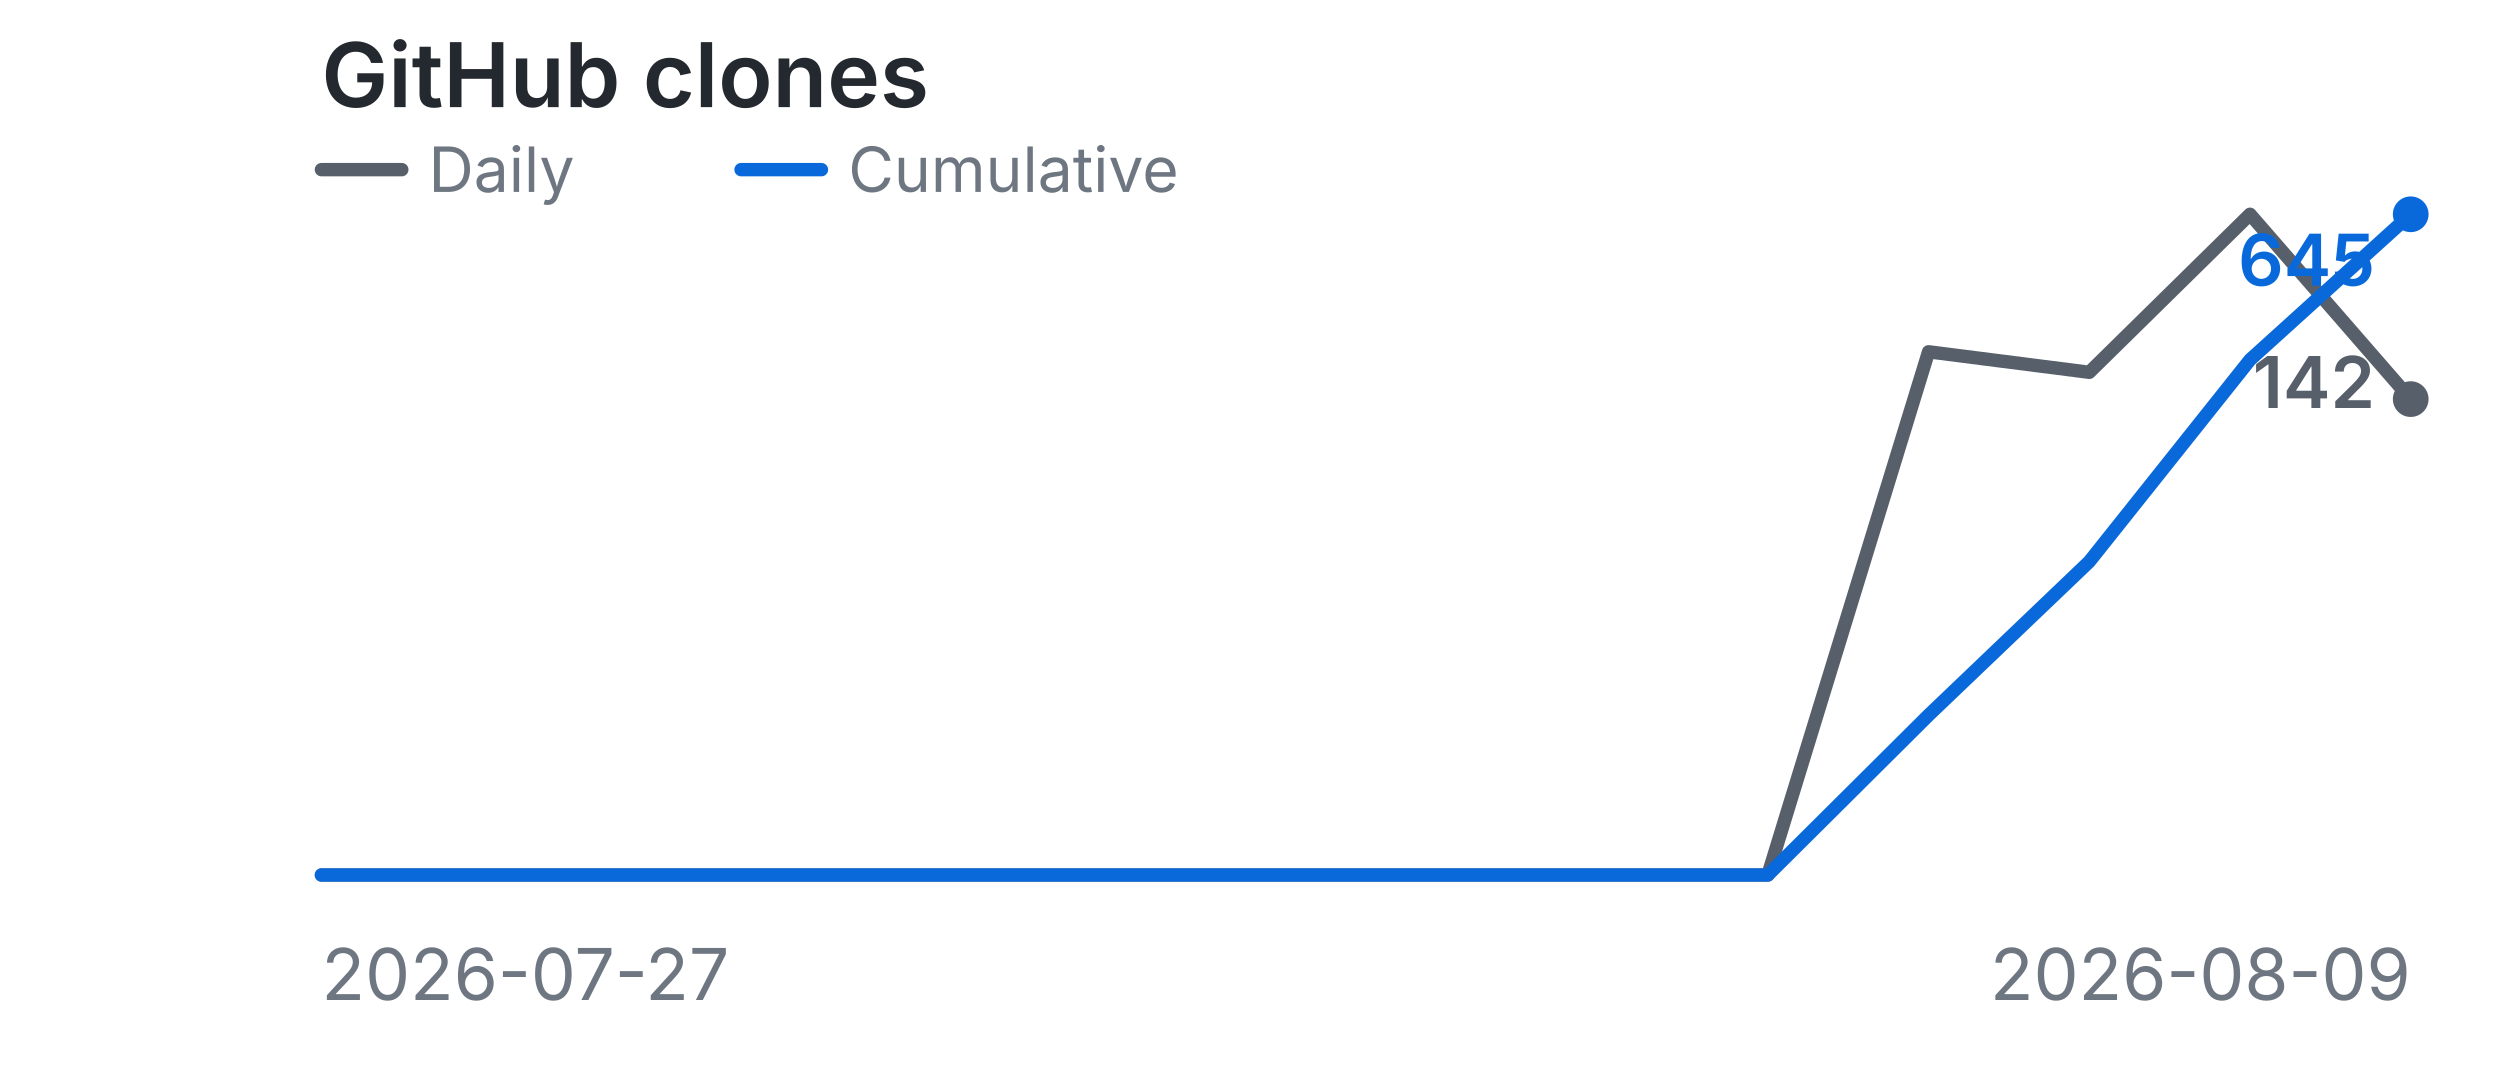
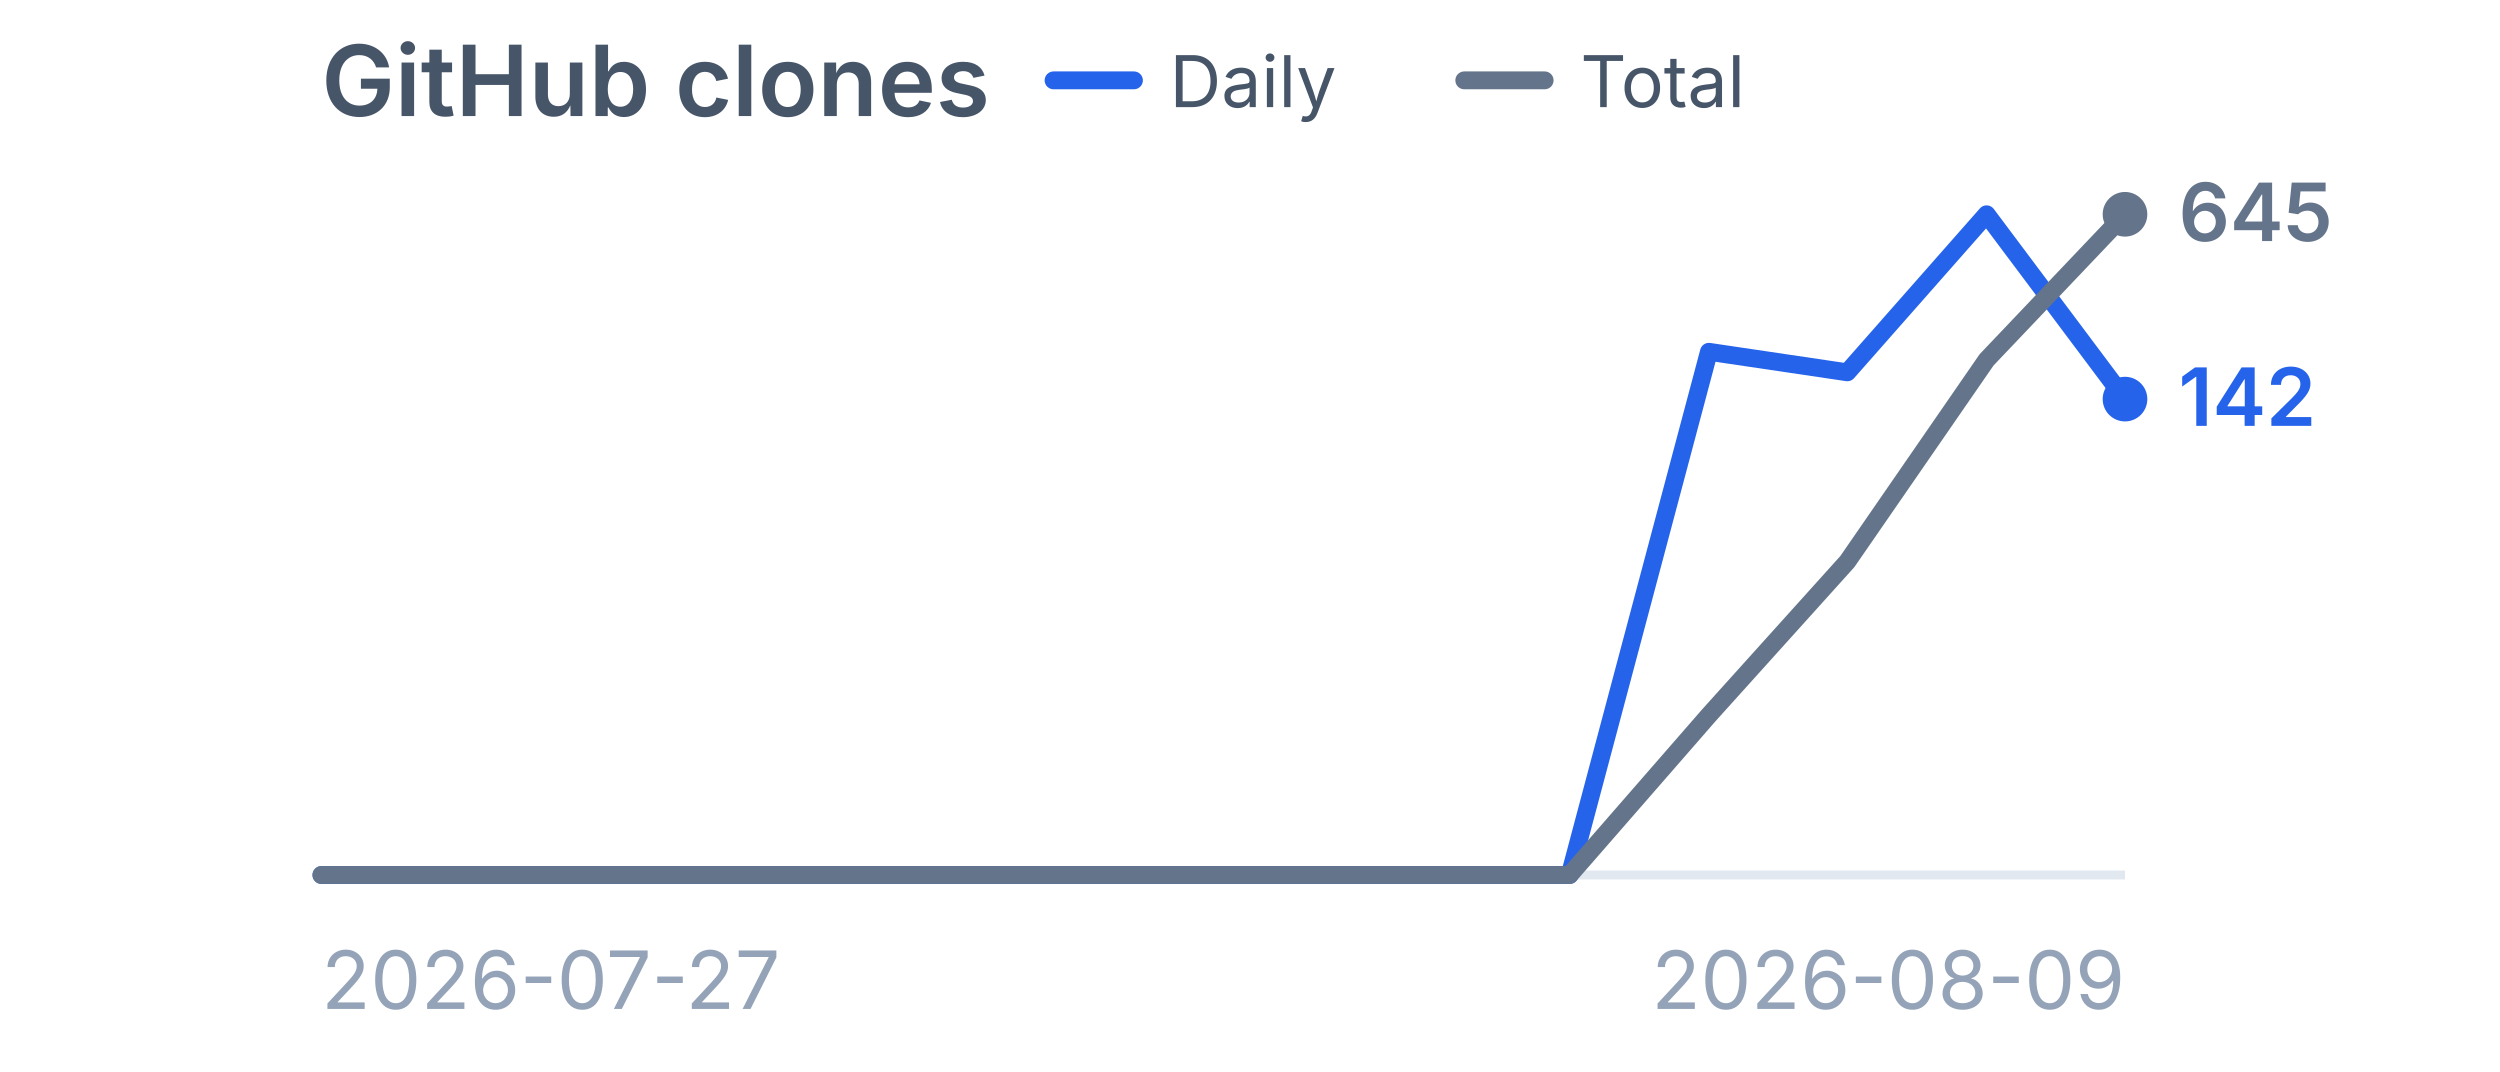
<svg xmlns="http://www.w3.org/2000/svg" viewBox="0 0 280 120" width="280" height="120" role="img" aria-label="GitHub clones">
  <style>
    .title {
      font-family:
        -apple-system,
        BlinkMacSystemFont,
        "Segoe UI",
        sans-serif;
-       font-size: 10px;
+       font-size: 11px;
      font-weight: 600;
-       fill: #24292f;
+       fill: #475569;
    }

    .label {
      font-family:
        -apple-system,
        BlinkMacSystemFont,
        "Segoe UI",
        sans-serif;
-       font-size: 8px;
-       fill: #6e7781;
-     }
- 
-     .value {
-       font-family:
-         -apple-system,
-         BlinkMacSystemFont,
-         "Segoe UI",
-         sans-serif;
-       font-size: 8px;
-       font-weight: 600;
-     }
- 
-     .daily-line {
-       fill: none;
-       stroke: #57606a;
-       stroke-width: 1.5;
-       stroke-linecap: round;
-       stroke-linejoin: round;
-     }
- 
-     .cumulative-line {
-       fill: none;
-       stroke: #0969da;
-       stroke-width: 1.5;
-       stroke-linecap: round;
-       stroke-linejoin: round;
-     }
- 
-     .daily-point {
-       fill: #57606a;
-     }
- 
-     .cumulative-point {
-       fill: #0969da;
+       font-size: 9px;
+       fill: #94a3b8;
    }

    .legend {
      font-family:
        -apple-system,
        BlinkMacSystemFont,
        "Segoe UI",
        sans-serif;
-       font-size: 7px;
-       fill: #6e7781;
+       font-size: 8px;
+       fill: #475569;
+     }
+ 
+     .daily-value {
+       font-family:
+         -apple-system,
+         BlinkMacSystemFont,
+         "Segoe UI",
+         sans-serif;
+       font-size: 9px;
+       font-weight: 600;
+       fill: #2563eb;
+     }
+ 
+     .total-value {
+       font-family:
+         -apple-system,
+         BlinkMacSystemFont,
+         "Segoe UI",
+         sans-serif;
+       font-size: 9px;
+       font-weight: 600;
+       fill: #64748b;
    }
  </style>
-   <text x="36" y="12" class="title">GitHub clones</text>
-   <line x1="36" y1="19" x2="45" y2="19" class="daily-line" />
-   <text x="48" y="21.5" class="legend">Daily</text>
-   <line x1="83" y1="19" x2="92" y2="19" class="cumulative-line" />
-   <text x="95" y="21.5" class="legend">Cumulative</text>
-   <polyline points="36.0,98.0 54.0,98.0 72.0,98.0 90.0,98.0 108.0,98.0 126.0,98.0 144.0,98.0 162.0,98.0 180.0,98.0 198.0,98.0 216.0,39.4 234.0,41.7 252.0,24.0 270.0,44.7" class="daily-line" />
-   <polyline points="36.0,98.0 54.0,98.0 72.0,98.0 90.0,98.0 108.0,98.0 126.0,98.0 144.0,98.0 162.0,98.0 180.0,98.0 198.0,98.0 216.0,80.1 234.0,62.9 252.0,40.3 270.0,24.0" class="cumulative-line" />
-   <circle cx="270.0" cy="44.7" r="2" class="daily-point" />
-   <text x="266.0" y="45.7" text-anchor="end" class="value" fill="#57606a">142</text>
-   <circle cx="270.0" cy="24.0" r="2" class="cumulative-point" />
-   <text x="266.0" y="32.0" text-anchor="end" class="value" fill="#0969da">645</text>
-   <text x="36" y="112" class="label">2026-07-27</text>
-   <text x="270" y="112" text-anchor="end" class="label">2026-08-09</text>
+   <text x="36" y="13" class="title">
+     GitHub clones
+   </text>
+   <line x1="118" y1="9" x2="127" y2="9" stroke="#2563eb" stroke-width="2" stroke-linecap="round" />
+   <text x="131" y="12" class="legend">
+     Daily
+   </text>
+   <line x1="164" y1="9" x2="173" y2="9" stroke="#64748b" stroke-width="2" stroke-linecap="round" />
+   <text x="177" y="12" class="legend">
+     Total
+   </text>
+   <line x1="36" y1="98" x2="238" y2="98" stroke="#e2e8f0" stroke-width="1" />
+   <polyline points="36.0,98.0 51.5,98.0 67.1,98.0 82.6,98.0 98.2,98.0 113.7,98.0 129.2,98.0 144.8,98.0 160.3,98.0 175.8,98.0 191.4,39.4 206.9,41.7 222.5,24.0 238.0,44.7" fill="none" stroke="#2563eb" stroke-width="2" stroke-linecap="round" stroke-linejoin="round" />
+   <circle cx="238.0" cy="44.7" r="2.5" fill="#2563eb" />
+   <polyline points="36.0,98.0 51.5,98.0 67.1,98.0 82.6,98.0 98.2,98.0 113.7,98.0 129.2,98.0 144.8,98.0 160.3,98.0 175.8,98.0 191.4,80.1 206.9,62.9 222.5,40.3 238.0,24.0" fill="none" stroke="#64748b" stroke-width="2" stroke-linecap="round" stroke-linejoin="round" />
+   <circle cx="238.0" cy="24.0" r="2.5" fill="#64748b" />
+   <text x="244.0" y="47.7" class="daily-value">
+     142
+   </text>
+   <text x="244.0" y="27.0" class="total-value">
+     645
+   </text>
+   <text x="36" y="113" class="label">
+     2026-07-27
+   </text>
+   <text x="238" y="113" text-anchor="end" class="label">
+     2026-08-09
+   </text>
</svg>
